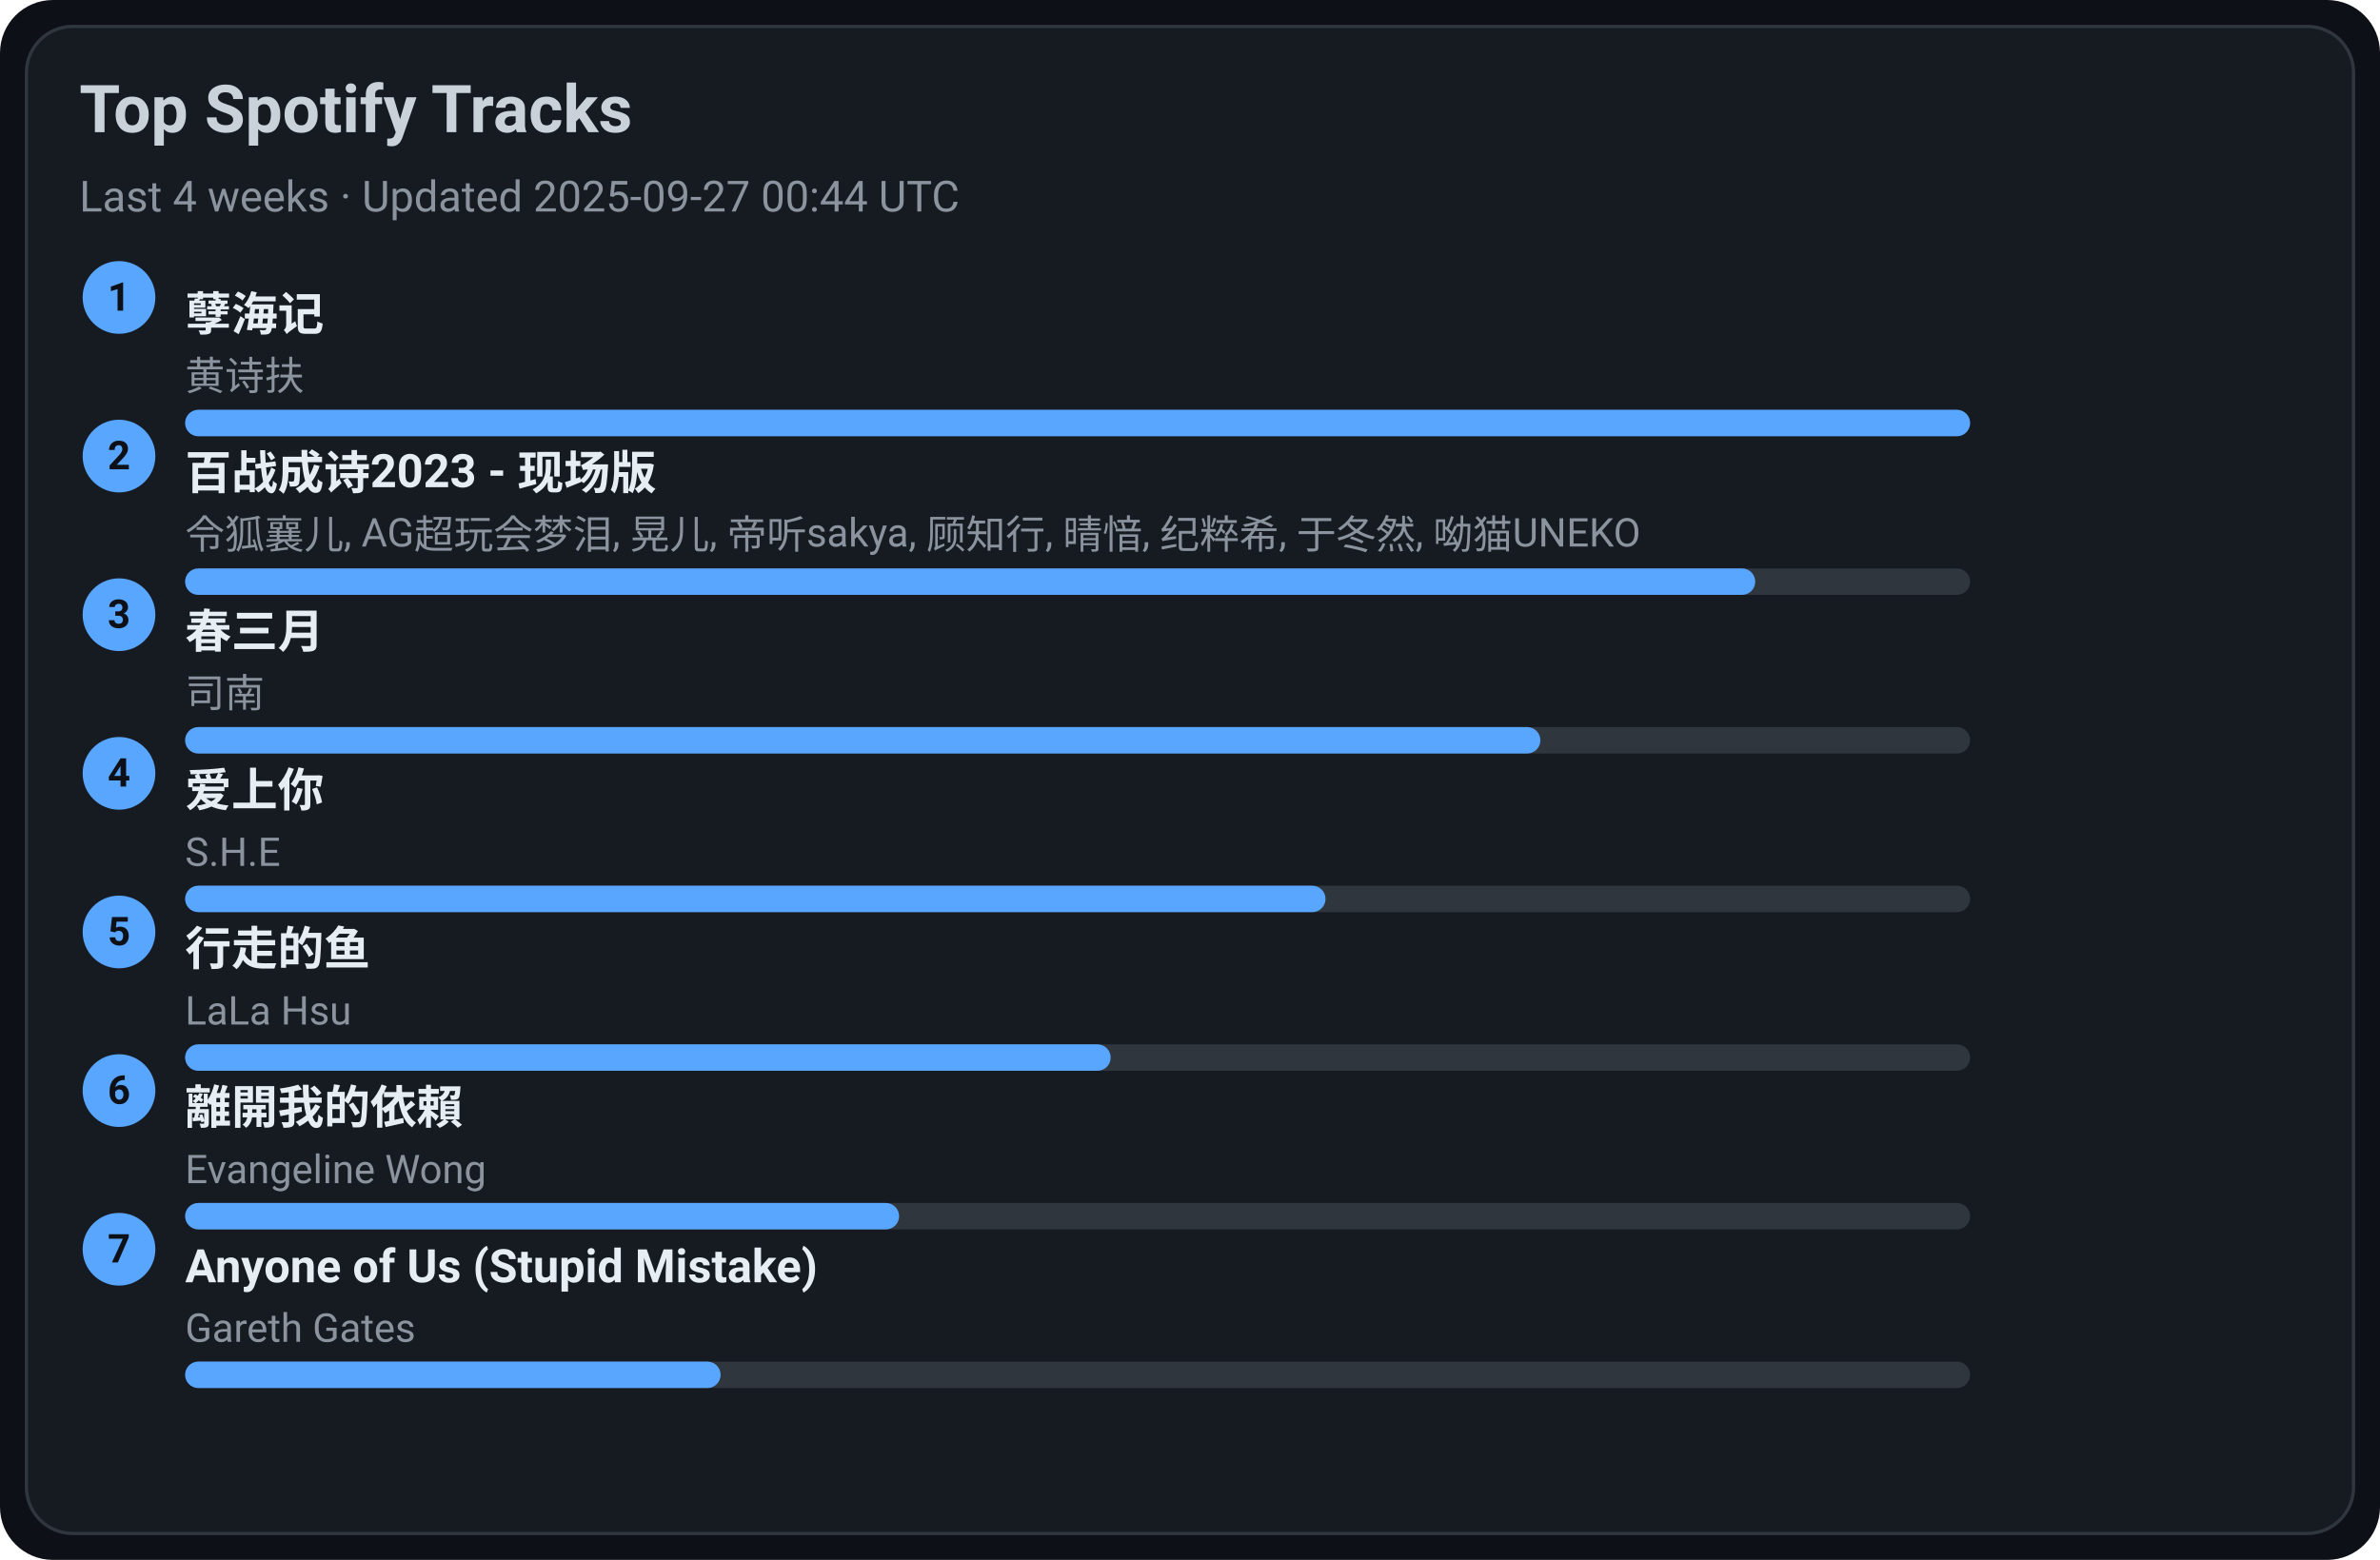
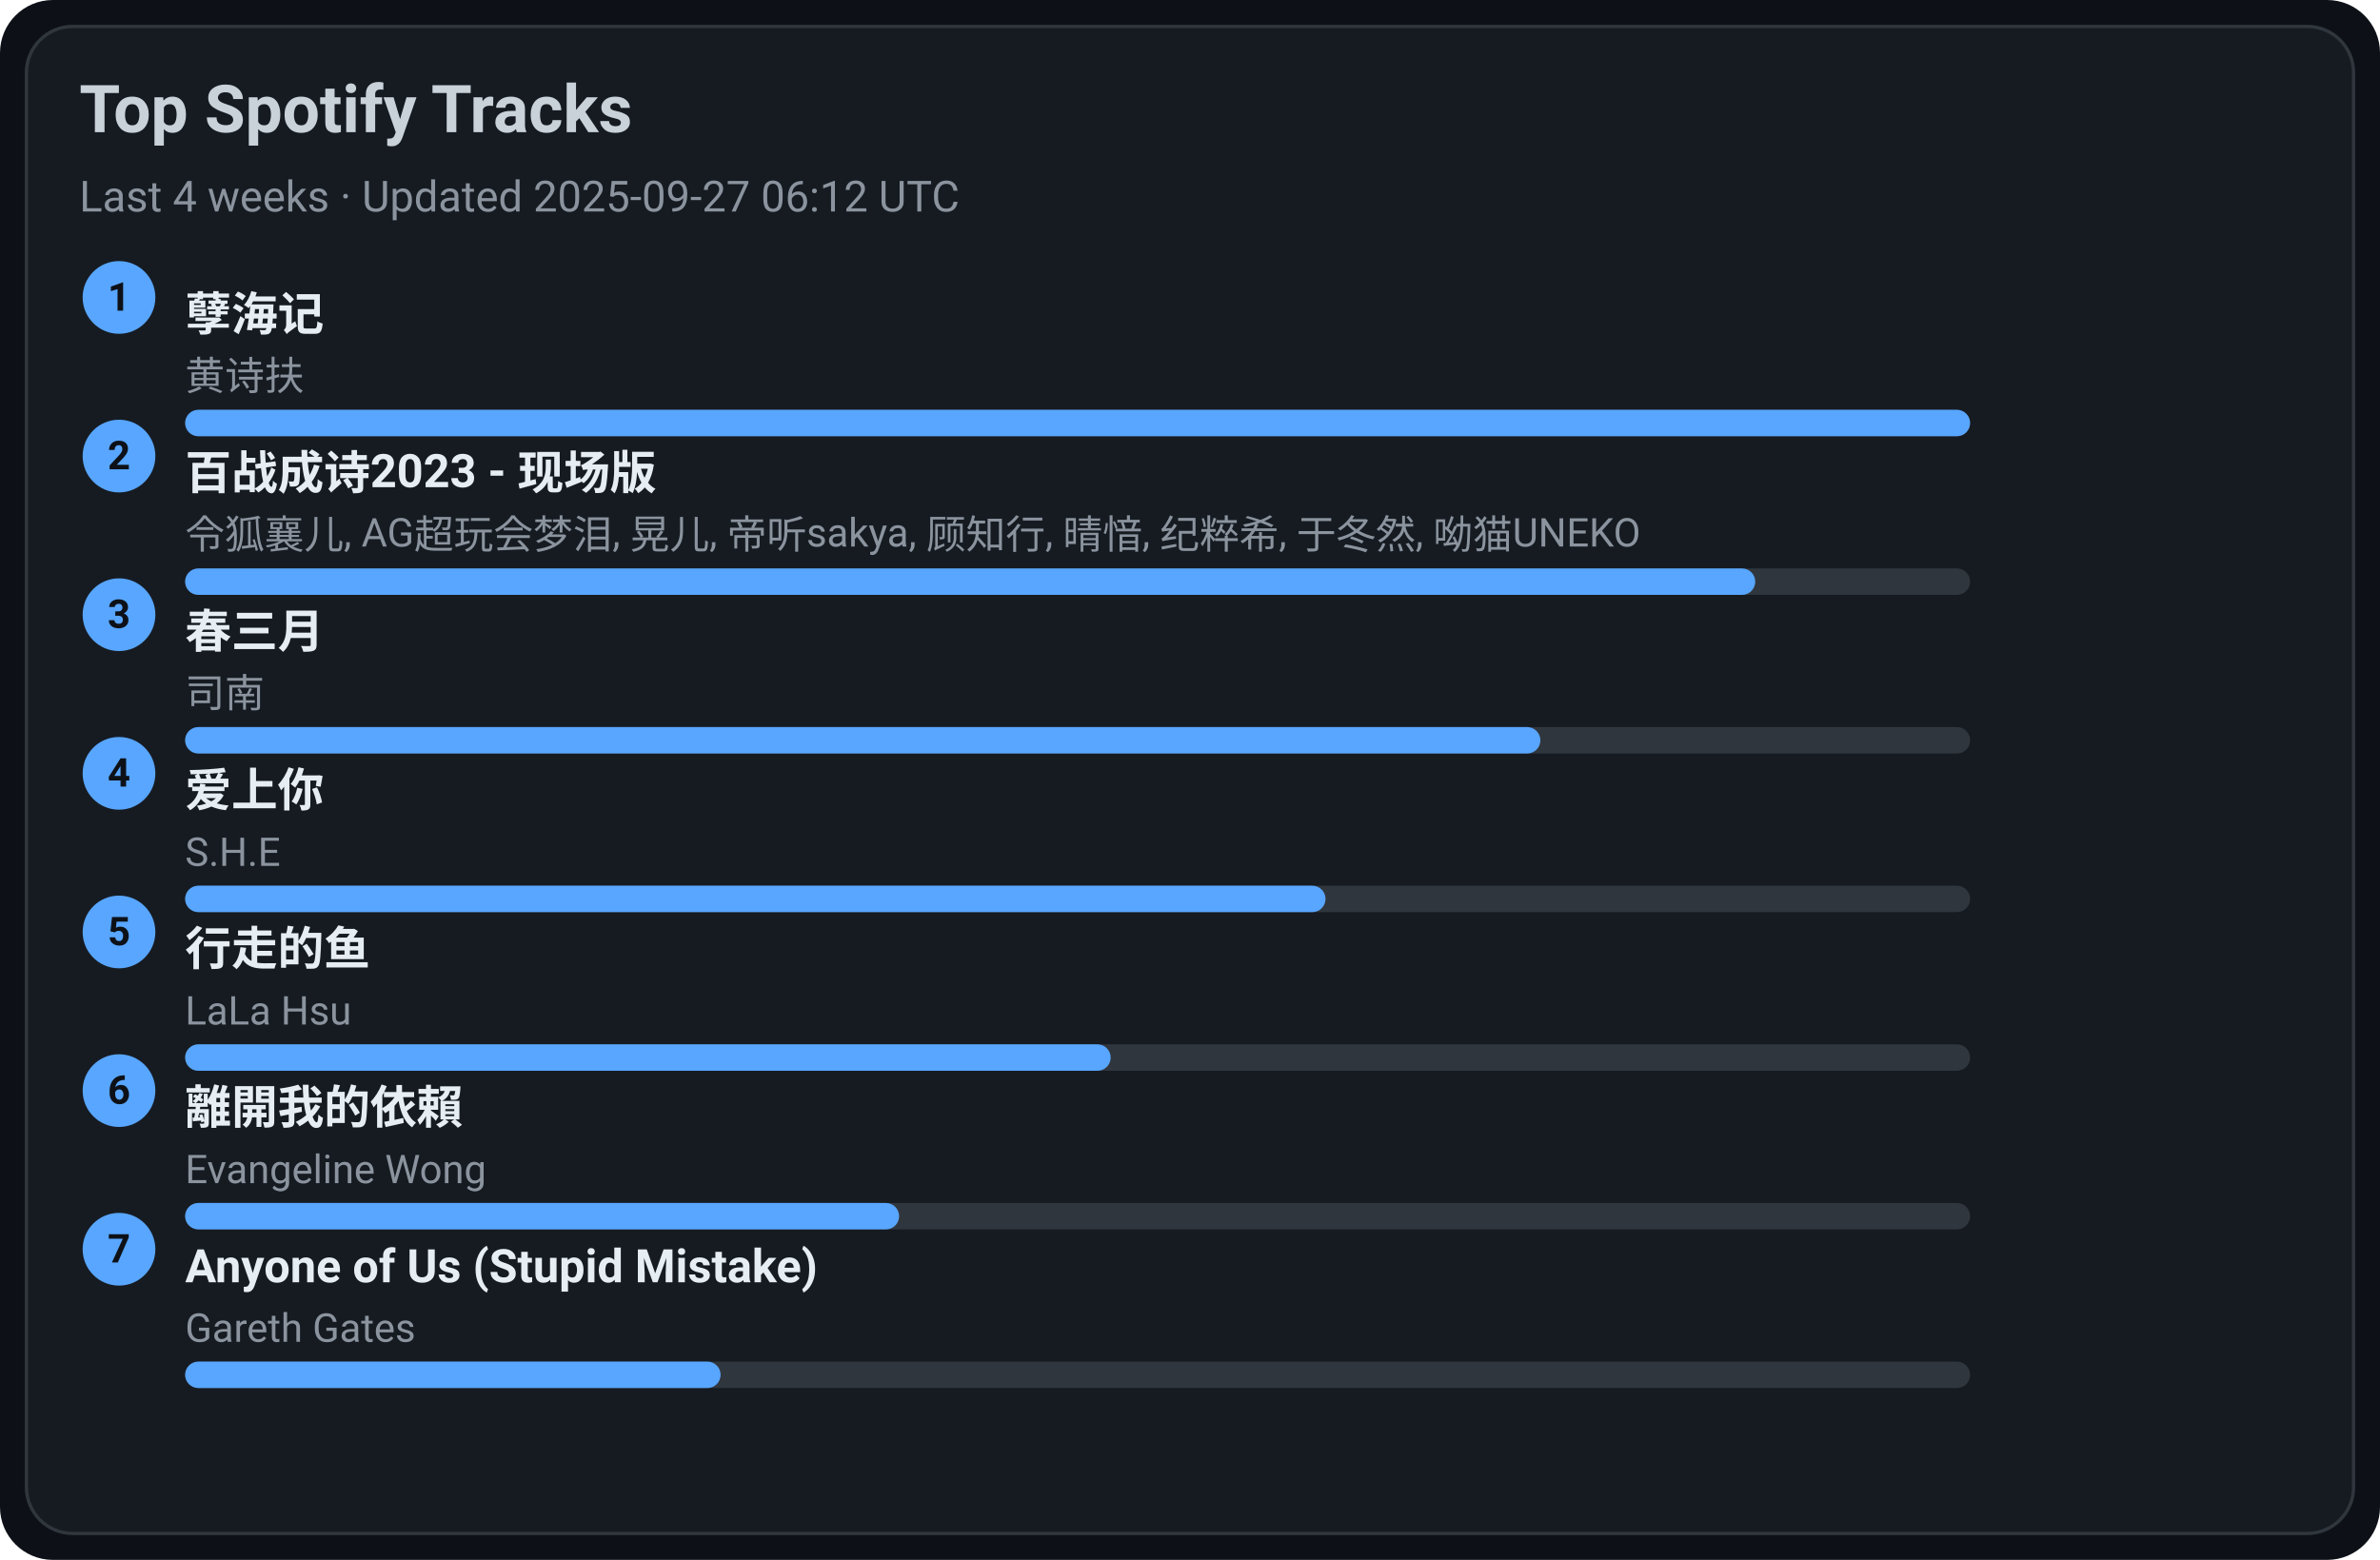
<svg xmlns="http://www.w3.org/2000/svg" width="720" height="472" viewBox="0 0 720 472">
  <style>text{font-family:-apple-system,BlinkMacSystemFont,Segoe UI,Roboto,Ubuntu,Helvetica Neue,Arial,Noto Sans,sans-serif}</style>
  <rect width="720" height="472" rx="16" fill="#0d1117" />
  <rect x="8" y="8" width="704" height="456" rx="14" fill="#161b22" stroke="#30363d" />
  <text x="24" y="40" font-size="20" fill="#c9d1d9" font-weight="600">Top Spotify Tracks</text>
-   <text x="24" y="64" font-size="13" fill="#8b949e">Last 4 weeks · Updated 2025-09-27 00:44 UTC</text>
+   <text x="24" y="64" font-size="13" fill="#8b949e">Last 4 weeks · Updated 2025-09-27 06:12 UTC</text>
  <circle cx="36" cy="90" r="11" fill="#58a6ff" />
  <text x="36" y="94" text-anchor="middle" font-size="12" fill="#0d1117" font-weight="700">1</text>
  <a href="https://open.spotify.com/track/3eIovUMhirNN6btJbpzNqD" target="_blank" rel="noopener noreferrer">
    <text x="56" y="100" font-size="14" fill="#e6edf3" font-weight="600">孽海记</text>
  </a>
  <text x="56" y="118" font-size="12" fill="#8b949e">黄诗扶</text>
  <rect x="56" y="124" width="540" height="8" rx="4" fill="#30363d" />
  <rect x="56" y="124" width="540" height="8" rx="4" fill="#58a6ff" />
  <circle cx="36" cy="138" r="11" fill="#58a6ff" />
  <text x="36" y="142" text-anchor="middle" font-size="12" fill="#0d1117" font-weight="700">2</text>
  <a href="https://open.spotify.com/track/2gttnS8fWnDwziLFt2TLEi" target="_blank" rel="noopener noreferrer">
    <text x="56" y="148" font-size="14" fill="#e6edf3" font-weight="600">百战成诗2023 - 现场版</text>
  </a>
  <text x="56" y="166" font-size="12" fill="#8b949e">令狐襄儿, AG超玩会梦泪, 晃儿, 帝听sakya, 顾知行, 晴愔, 纪粹希, 于冬然, 呦猫UNEKO</text>
  <rect x="56" y="172" width="540" height="8" rx="4" fill="#30363d" />
  <rect x="56" y="172" width="475" height="8" rx="4" fill="#58a6ff" />
  <circle cx="36" cy="186" r="11" fill="#58a6ff" />
  <text x="36" y="190" text-anchor="middle" font-size="12" fill="#0d1117" font-weight="700">3</text>
  <a href="https://open.spotify.com/track/5A9BOP4WTk2UayDlMb8w98" target="_blank" rel="noopener noreferrer">
    <text x="56" y="196" font-size="14" fill="#e6edf3" font-weight="600">春三月</text>
  </a>
  <text x="56" y="214" font-size="12" fill="#8b949e">司南</text>
  <rect x="56" y="220" width="540" height="8" rx="4" fill="#30363d" />
  <rect x="56" y="220" width="410" height="8" rx="4" fill="#58a6ff" />
  <circle cx="36" cy="234" r="11" fill="#58a6ff" />
  <text x="36" y="238" text-anchor="middle" font-size="12" fill="#0d1117" font-weight="700">4</text>
  <a href="https://open.spotify.com/track/4hcNpo1rtbzyNswsM5byTf" target="_blank" rel="noopener noreferrer">
    <text x="56" y="244" font-size="14" fill="#e6edf3" font-weight="600">爱上你</text>
  </a>
  <text x="56" y="262" font-size="12" fill="#8b949e">S.H.E</text>
  <rect x="56" y="268" width="540" height="8" rx="4" fill="#30363d" />
  <rect x="56" y="268" width="345" height="8" rx="4" fill="#58a6ff" />
  <circle cx="36" cy="282" r="11" fill="#58a6ff" />
  <text x="36" y="286" text-anchor="middle" font-size="12" fill="#0d1117" font-weight="700">5</text>
  <a href="https://open.spotify.com/track/5tGyQ1cWTaHBfZSHWr8AZb" target="_blank" rel="noopener noreferrer">
    <text x="56" y="292" font-size="14" fill="#e6edf3" font-weight="600">行走的鱼</text>
  </a>
  <text x="56" y="310" font-size="12" fill="#8b949e">LaLa Hsu</text>
  <rect x="56" y="316" width="540" height="8" rx="4" fill="#30363d" />
  <rect x="56" y="316" width="280" height="8" rx="4" fill="#58a6ff" />
  <circle cx="36" cy="330" r="11" fill="#58a6ff" />
  <text x="36" y="334" text-anchor="middle" font-size="12" fill="#0d1117" font-weight="700">6</text>
  <a href="https://open.spotify.com/track/28VBdtYc5Cpmey4Cpvcrby" target="_blank" rel="noopener noreferrer">
    <text x="56" y="340" font-size="14" fill="#e6edf3" font-weight="600">離開我的依賴</text>
  </a>
  <text x="56" y="358" font-size="12" fill="#8b949e">Evangeline Wong</text>
  <rect x="56" y="364" width="540" height="8" rx="4" fill="#30363d" />
  <rect x="56" y="364" width="216" height="8" rx="4" fill="#58a6ff" />
  <circle cx="36" cy="378" r="11" fill="#58a6ff" />
  <text x="36" y="382" text-anchor="middle" font-size="12" fill="#0d1117" font-weight="700">7</text>
  <a href="https://open.spotify.com/track/7KZo8AI9F3Vnn3FXEYBL9f" target="_blank" rel="noopener noreferrer">
    <text x="56" y="388" font-size="14" fill="#e6edf3" font-weight="600">Anyone of Us (Stupid Mistake)</text>
  </a>
  <text x="56" y="406" font-size="12" fill="#8b949e">Gareth Gates</text>
  <rect x="56" y="412" width="540" height="8" rx="4" fill="#30363d" />
  <rect x="56" y="412" width="162" height="8" rx="4" fill="#58a6ff" />
</svg>
